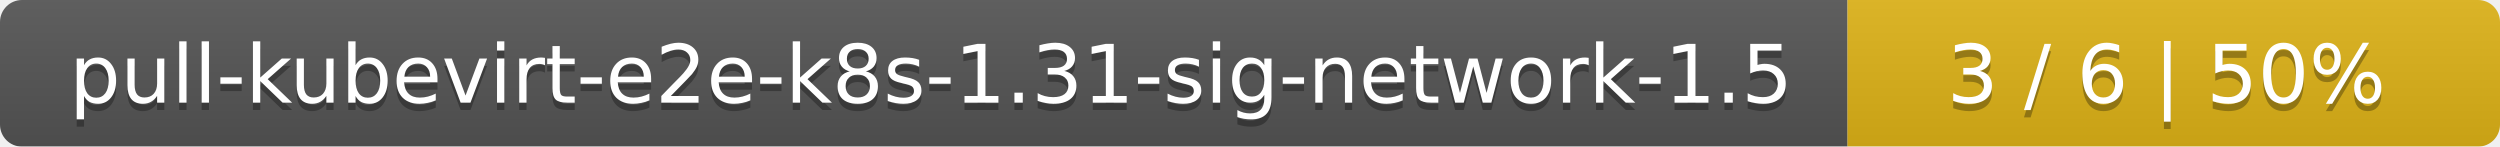
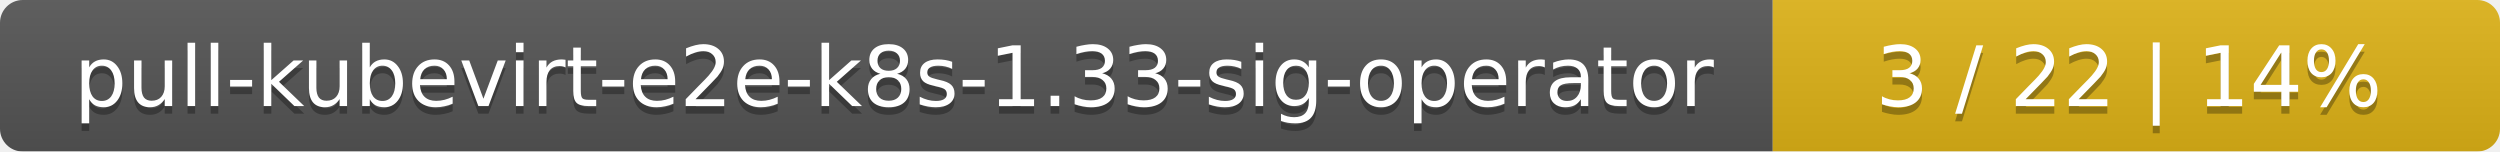
- <svg xmlns="http://www.w3.org/2000/svg" width="341" height="20">
+ <svg xmlns="http://www.w3.org/2000/svg" width="330" height="20">
  <linearGradient id="smooth" x2="0" y2="100%">
    <stop offset="0" stop-color="#bbb" stop-opacity=".1" />
    <stop offset="1" stop-opacity=".1" />
  </linearGradient>
  <mask id="round">
-     <rect width="341" height="20" rx="3" fill="#fff" />
+     <rect width="330" height="20" rx="3" fill="#fff" />
  </mask>
  <g mask="url(#round)">
-     <rect width="252" height="20" fill="#555" />
-     <rect x="252" width="89" height="20" fill="#dfb317" />
-     <rect width="341" height="20" fill="url(#smooth)" />
+     <rect width="234" height="20" fill="#555" />
+     <rect x="234" width="96" height="20" fill="#dfb317" />
+     <rect width="330" height="20" fill="url(#smooth)" />
  </g>
  <g fill="#fff" text-anchor="middle" font-family="DejaVu Sans,Verdana,Geneva,sans-serif" font-size="11">
-     <text x="127" y="15" fill="#010101" fill-opacity=".3">pull-kubevirt-e2e-k8s-1.31-sig-network-1.5</text>
-     <text x="127" y="14">pull-kubevirt-e2e-k8s-1.31-sig-network-1.5</text>
-     <text x="295.5" y="15" fill="#010101" fill-opacity=".3">3 / 6    |    50%</text>
-     <text x="295.5" y="14">3 / 6    |    50%</text>
+     <text x="118" y="15" fill="#010101" fill-opacity=".3">pull-kubevirt-e2e-k8s-1.33-sig-operator</text>
+     <text x="118" y="14">pull-kubevirt-e2e-k8s-1.33-sig-operator</text>
+     <text x="281" y="15" fill="#010101" fill-opacity=".3">3 / 22    |    14%</text>
+     <text x="281" y="14">3 / 22    |    14%</text>
  </g>
</svg>
